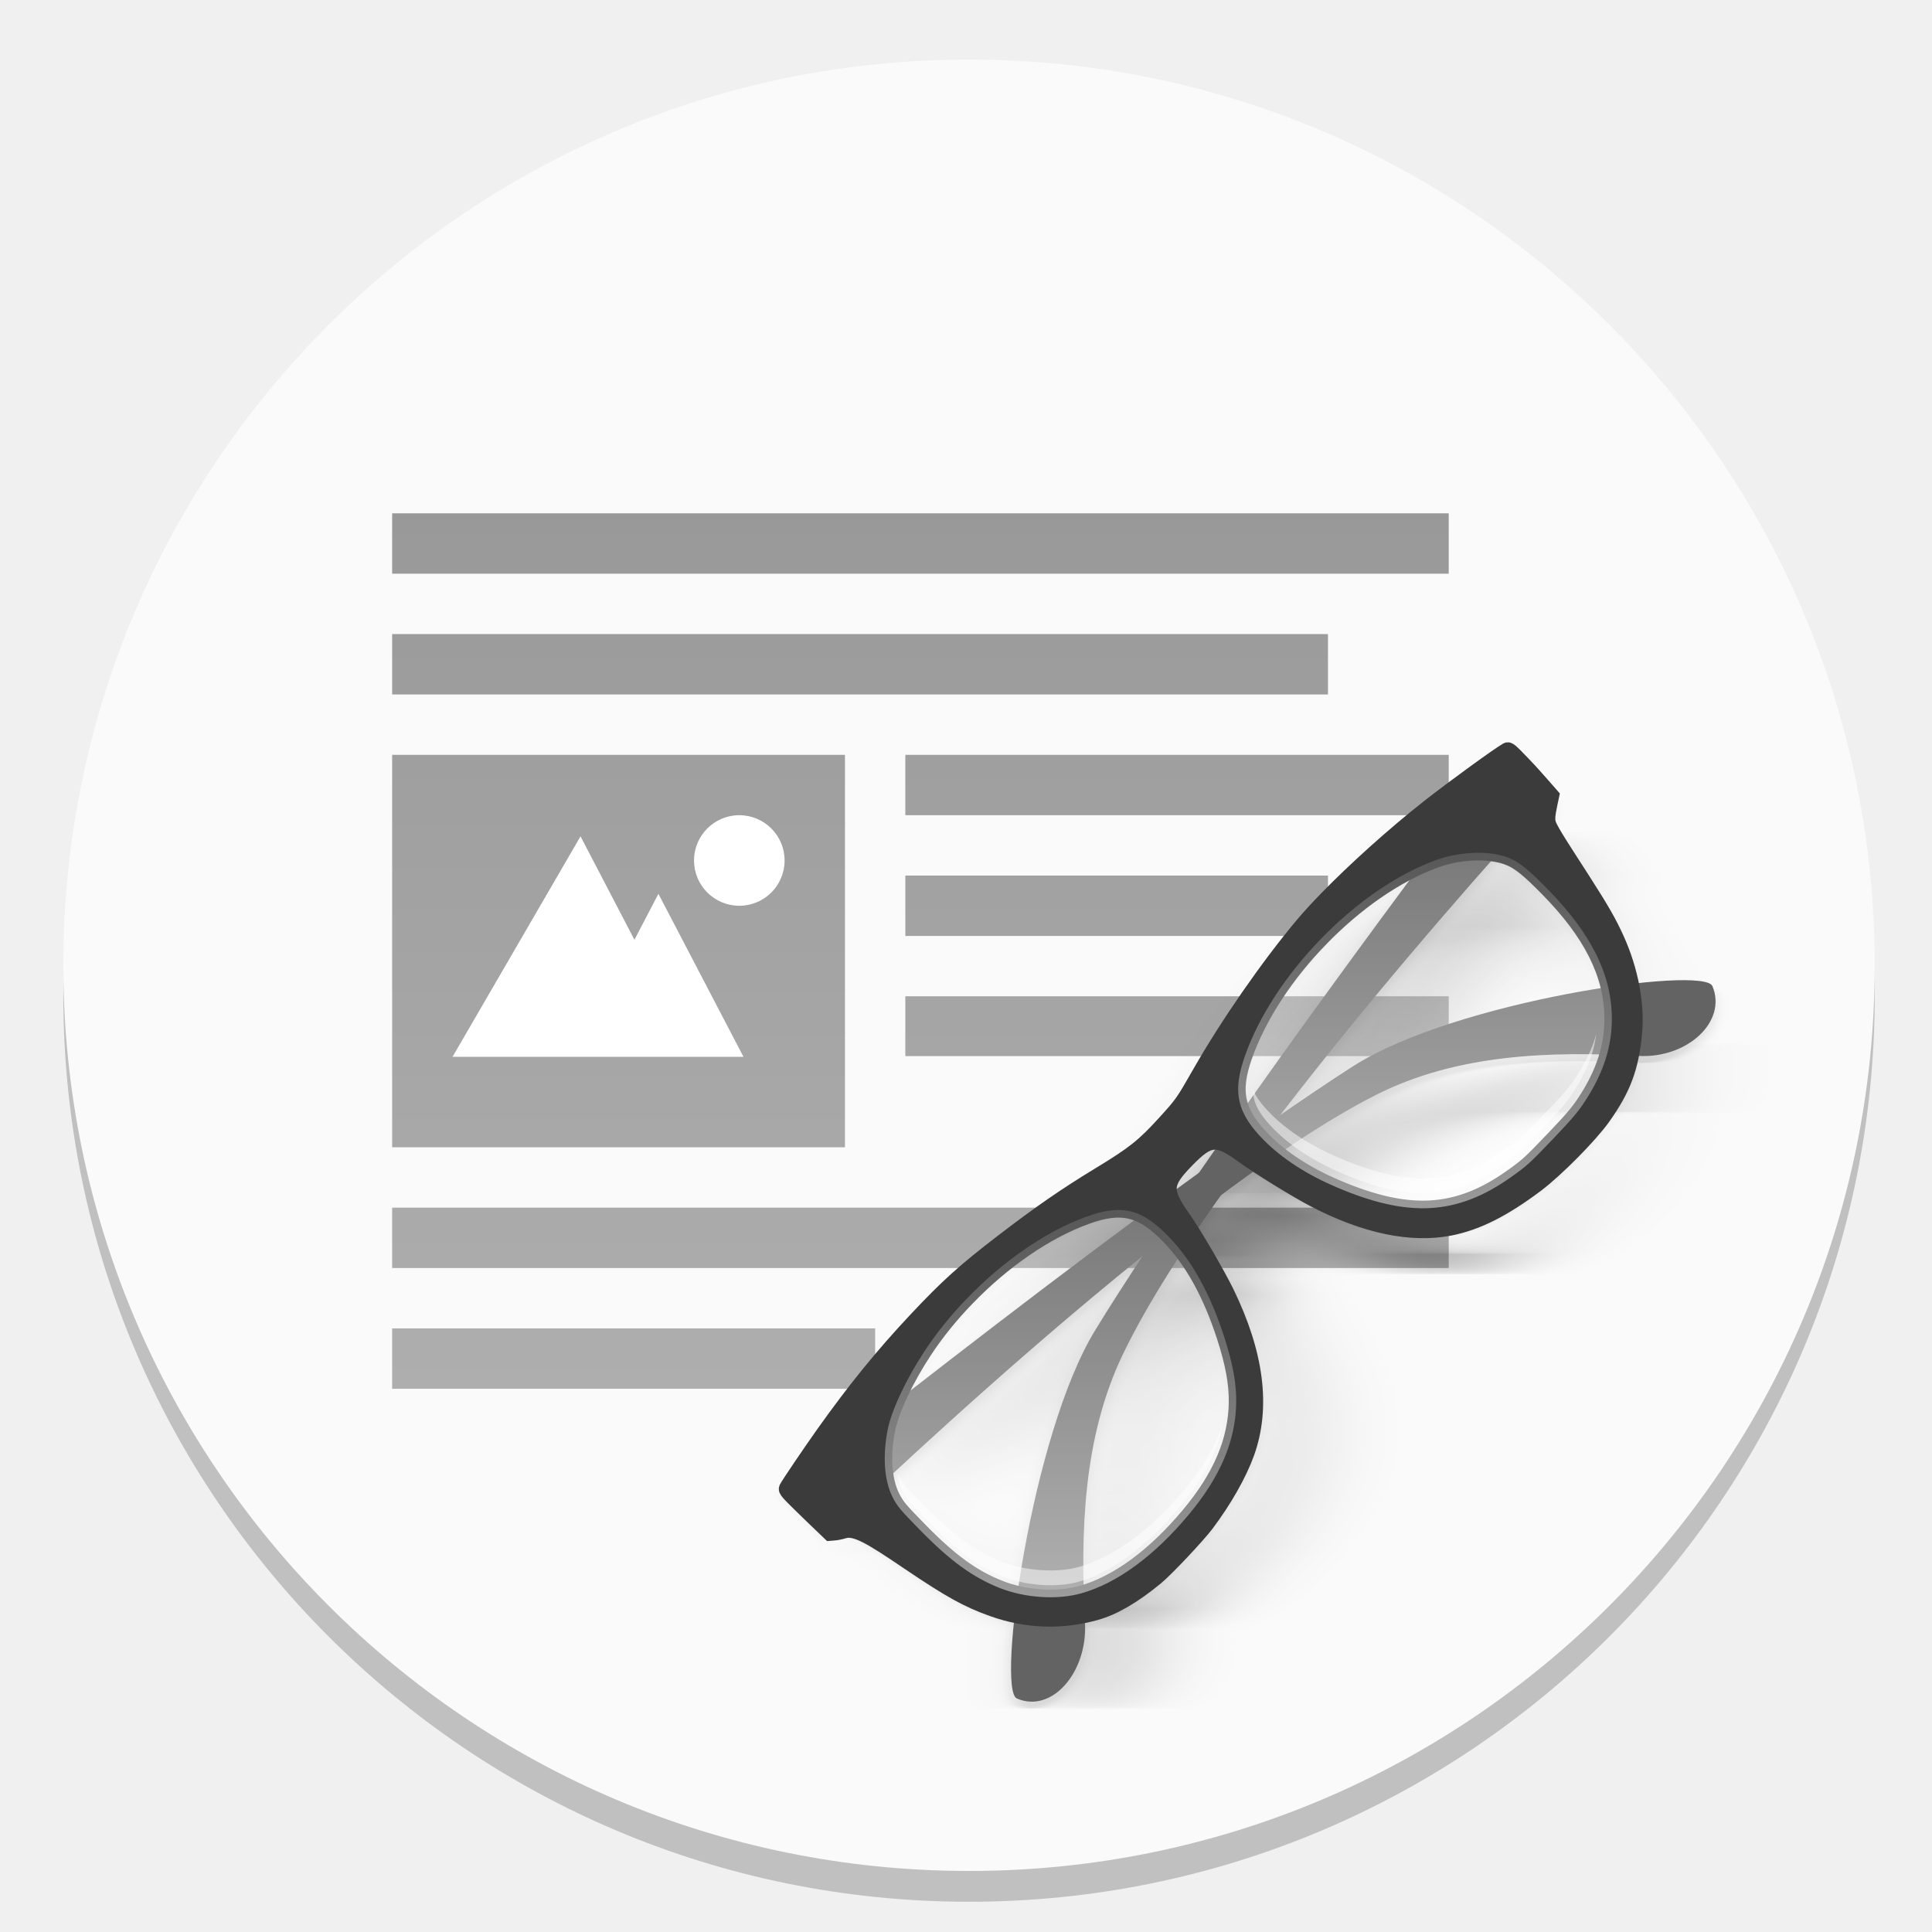
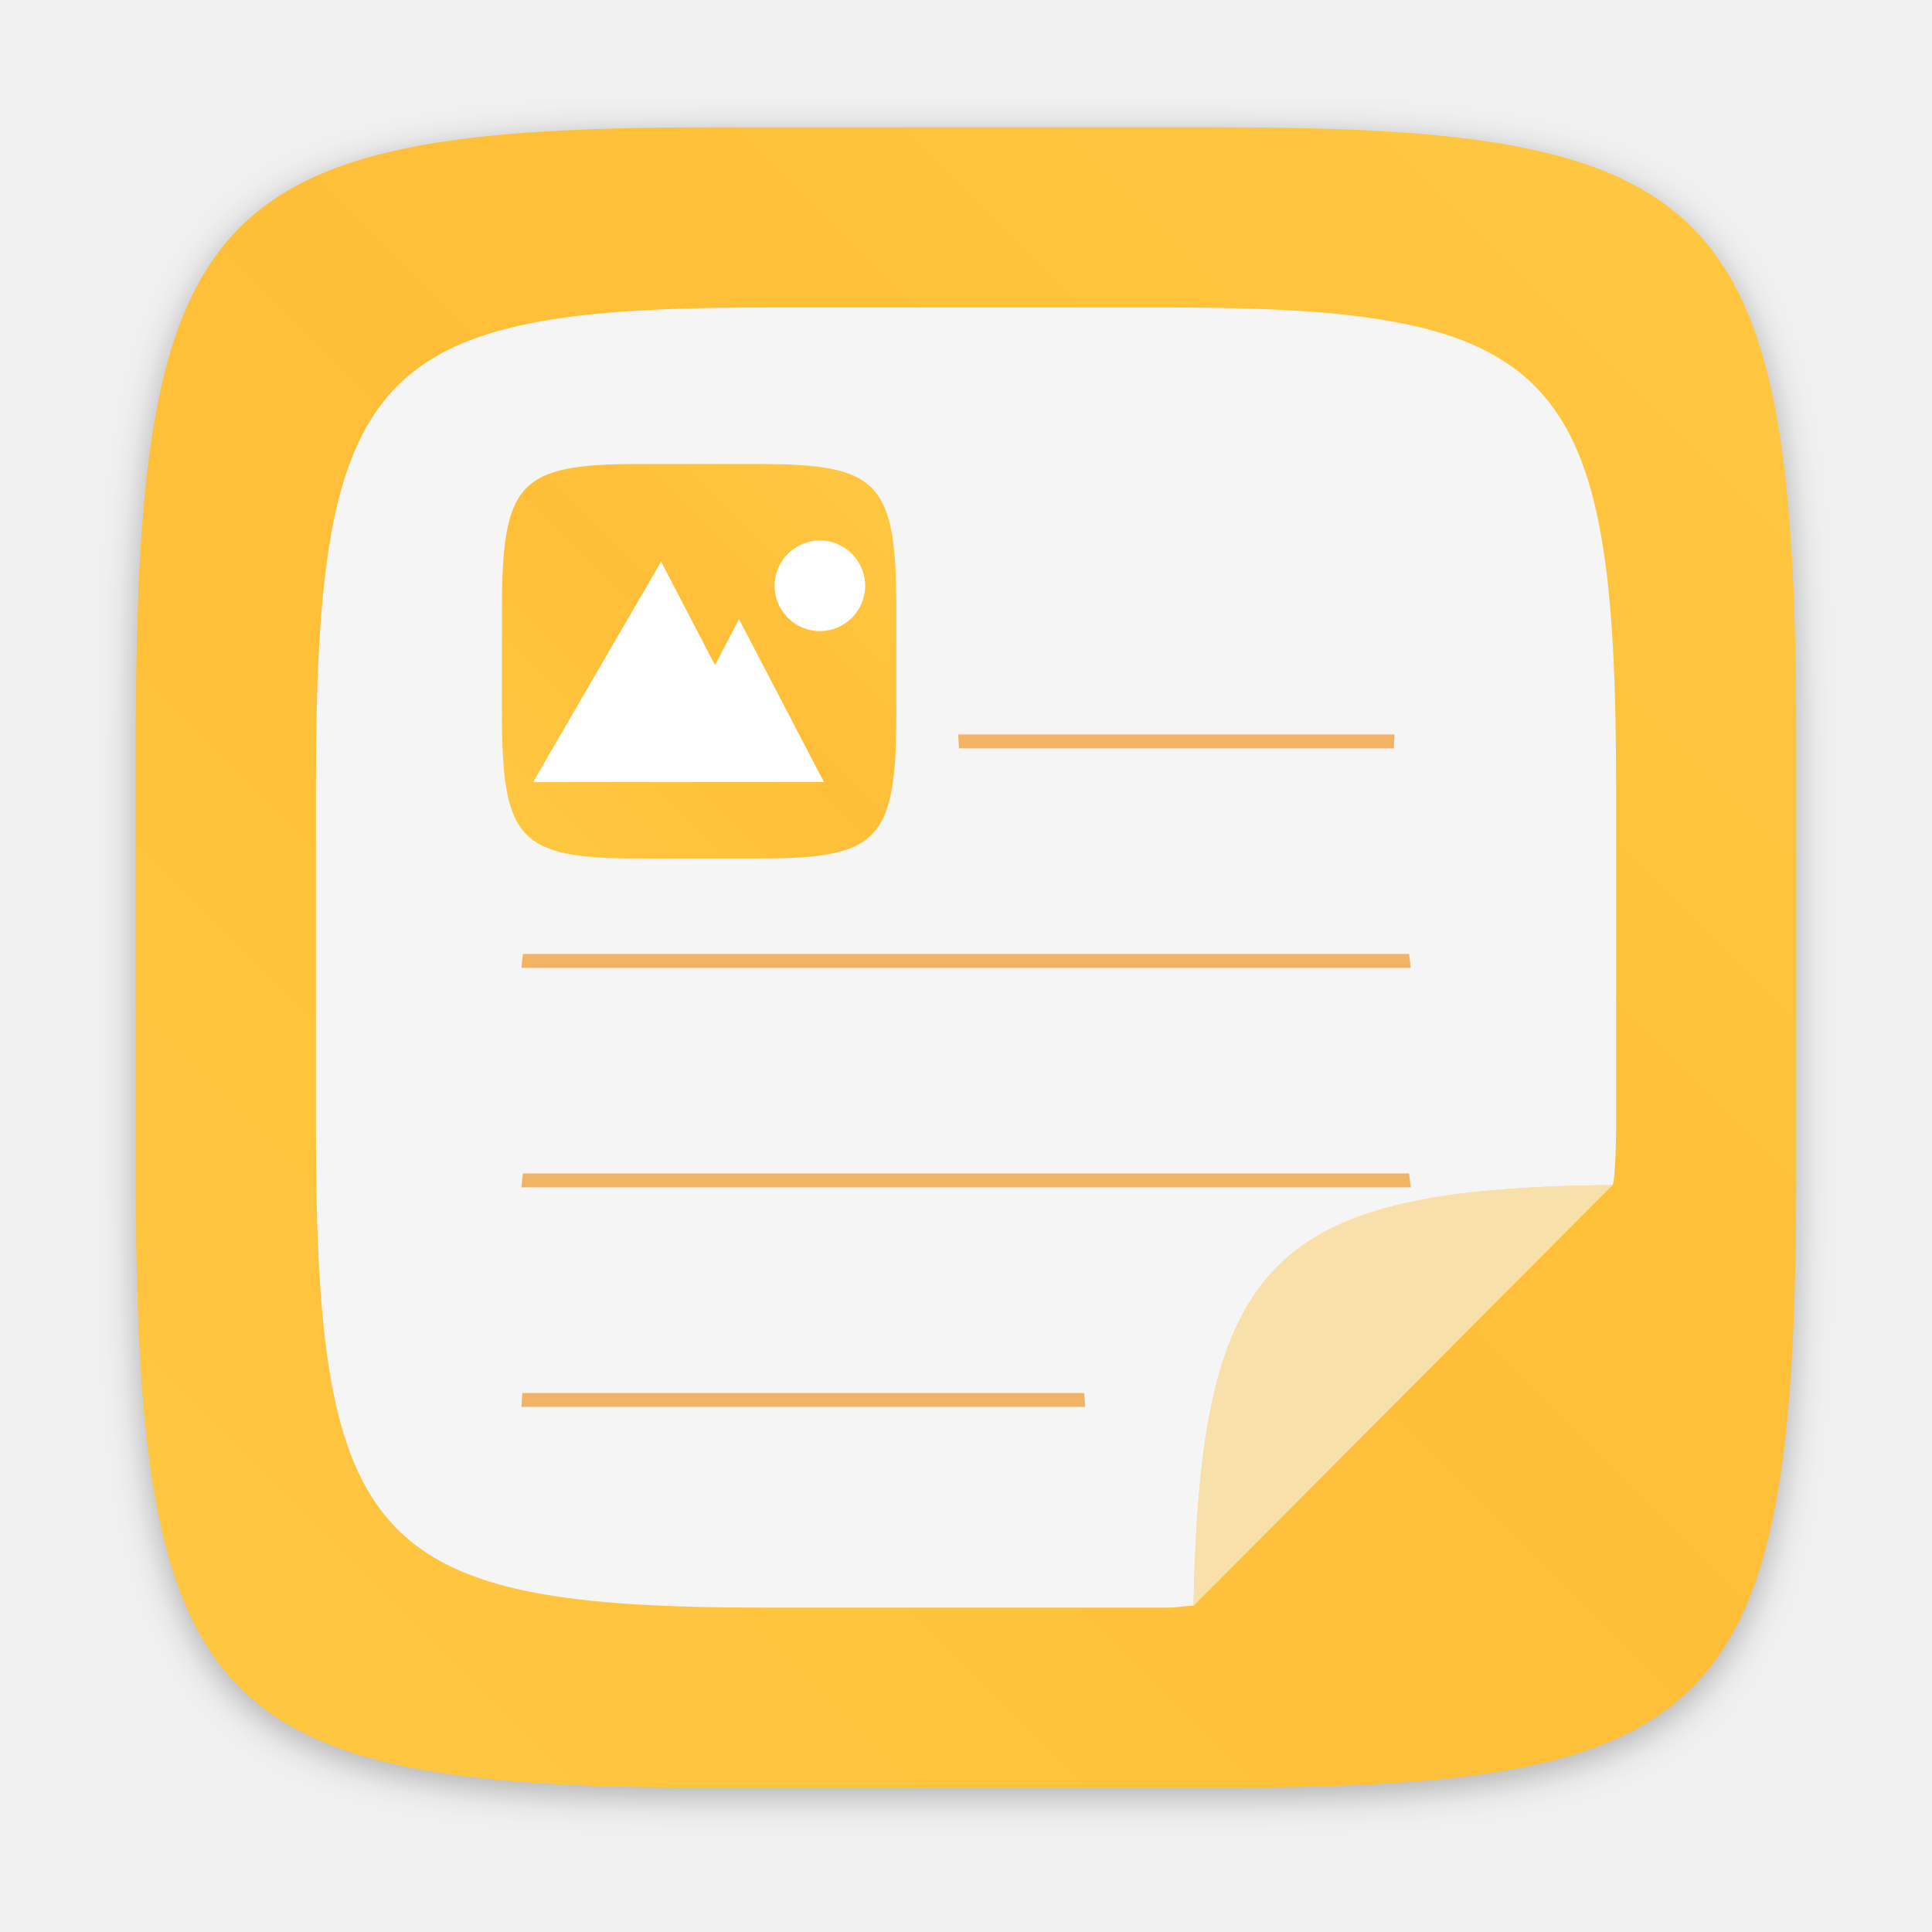
<svg xmlns="http://www.w3.org/2000/svg" xmlns:xlink="http://www.w3.org/1999/xlink" width="64" height="64" version="1.1" viewBox="0 0 16.933 16.933">
  <defs>
-     <linearGradient id="b" x1="252.44" x2="346.83" y1="260.08" y2="354.47" gradientUnits="userSpaceOnUse" spreadMethod="reflect">
-       <stop offset="0" />
-       <stop stop-opacity="0" offset="1" />
+     <filter id="filter2761" x="-.024" y="-.024" width="1.048" height="1.048" color-interpolation-filters="sRGB">
+       <feGaussianBlur stdDeviation="0.146" />
+     </filter>
+     <linearGradient id="linearGradient1024" x1="1.331" x2="15.65" y1="15.576" y2="1.17" gradientTransform="translate(-.00069968 .06619)" gradientUnits="userSpaceOnUse">
+       <stop stop-color="#ffc841" offset="0" />
+       <stop stop-color="#ffbe37" offset=".517" />
+       <stop stop-color="#ffc841" offset="1" />
    </linearGradient>
-     <filter id="h" x="-.096" y="-.096" width="1.192" height="1.192" color-interpolation-filters="sRGB">
-       <feGaussianBlur stdDeviation="10.787" />
-     </filter>
-     <filter id="i" x="-.012" y="-.012" width="1.024" height="1.024" color-interpolation-filters="sRGB">
-       <feGaussianBlur stdDeviation="1.348" />
-     </filter>
-     <linearGradient id="c" x1="140.45" x2="217.69" y1="291.43" y2="214.2" gradientTransform="matrix(1.0838,0,0,1.0838,-21.332,-37.718)" gradientUnits="userSpaceOnUse" xlink:href="#a" />
-     <linearGradient id="a">
-       <stop stop-color="#fff" offset="0" />
-       <stop stop-color="#fff" stop-opacity=".3" offset="1" />
-     </linearGradient>
-     <linearGradient id="d" x1="299.57" x2="373.31" y1="298.93" y2="225.18" gradientTransform="matrix(1.0838,0,0,1.0838,-21.332,-37.718)" gradientUnits="userSpaceOnUse" xlink:href="#a" />
-     <linearGradient id="j" x1="30.5" x2="30.5" y1="17" y2="46" gradientUnits="userSpaceOnUse">
-       <stop stop-color="#999" offset="0" />
-       <stop stop-color="#aeaeae" offset="1" />
-     </linearGradient>
+     <linearGradient id="linearGradient1040" x1="1.331" x2="15.65" y1="15.576" y2="1.17" gradientTransform="matrix(.23763 0 0 .23763 4.1153 3.8175)" gradientUnits="userSpaceOnUse" xlink:href="#linearGradient1024" />
  </defs>
-   <circle cx="8.493" cy="8.73" r="7.938" opacity=".2" stroke-width=".14" />
-   <circle cx="8.493" cy="8.46" r="7.938" fill="#fafafa" style="paint-order:normal" />
  <circle cx="-330.35" cy="-328.38" r="0" fill="#5e4aa6" stroke-width=".265" />
-   <g transform="matrix(.52916 0 0 .52916 -168.54 -98.158)" enable-background="new" stroke-width=".5">
-     <g fill="#afb7c1" fill-opacity=".997">
-       <path transform="matrix(.5 0 0 .5 318.5 185.5)" d="m13 17v2h35v-2zm0 4v2h31v-2zm0 4v13h15v-13zm17 0v2h18v-2zm0 4v2h14v-2zm0 3.998v1.982h18v-1.982zm-17 7.002v2h35v-2zm0 4v2h16v-2z" color="#000000" enable-background="accumulate" fill="url(#j)" fill-opacity="1" stroke-width="1" />
-     </g>
-     <path d="m330.75 199c-0.414 0-0.75 0.336-0.75 0.75 0 0.414 0.336 0.75 0.75 0.75 0.414 0 0.75-0.336 0.75-0.75 0-0.414-0.336-0.75-0.75-0.75z" color="#000000" enable-background="accumulate" fill="#fff" />
-     <path d="m328.12 199.35-2.12 3.652h4.819l-1.409-2.7-0.397 0.761z" color="#000000" enable-background="accumulate" fill="#fff" />
+   <path d="m10.708 1.19c4.405 0 5.035 0.673 5.035 5.388v3.776c0 4.715-0.63 5.388-5.035 5.388h-4.483c-4.405 0-5.035-0.673-5.035-5.388v-3.776c0-4.715 0.63-5.388 5.035-5.388z" enable-background="new" fill="#141414" filter="url(#filter2761)" opacity=".3" />
+   <path d="m10.708 1.116c4.405 0 5.035 0.673 5.035 5.388v3.776c0 4.715-0.63 5.388-5.035 5.388h-4.483c-4.405 0-5.035-0.673-5.035-5.388v-3.776c0-4.715 0.63-5.388 5.035-5.388z" enable-background="new" fill="url(#linearGradient1024)" />
+   <path transform="scale(.26458)" d="m25.365 10.186c-13.037 0-14.9 1.99-14.9 15.945v11.176c0 13.955 1.863 15.947 14.9 15.947h13.27c0.376 0 0.545-0.057 0.902-0.061 0.227-11.502 2.561-13.825 13.883-13.938 0.068-0.133 0.115-1.138 0.115-1.949v-11.176c0-13.955-1.863-15.945-14.9-15.945h-13.27z" enable-background="new" fill="#f5f5f5" stroke-width="2.96" />
+   <path d="m10.461 14.074 3.673-3.688c-2.996 0.03-3.613 0.644-3.673 3.688z" enable-background="new" fill="#f5f5f5" opacity=".6" stroke-width=".783" />
+   <g fill="#f08705">
+     <path d="m4.583 8.361c-0.005 0.04-0.008 0.081-0.013 0.122h7.794c-0.005-0.041-8e-3 -0.082-0.014-0.122z" opacity=".6" stroke-width=".652" style="paint-order:normal" />
+     <path d="m8.398 6.437c0.002 0.041 0.004 0.081 0.007 0.122h3.811c0.002-0.044 0.004-0.078 0.006-0.122z" opacity=".6" stroke-width=".457" style="paint-order:normal" />
+     <path d="m4.583 10.285c-0.005 0.04-0.008 0.081-0.013 0.122h7.794c-0.005-0.041-8e-3 -0.082-0.014-0.122z" opacity=".6" stroke-width=".652" style="paint-order:normal" />
+     <path d="m4.578 12.209c-0.003 0.04-0.005 0.081-0.008 0.122h4.941c-0.003-0.041-0.005-0.082-0.009-0.122z" opacity=".6" stroke-width=".519" style="paint-order:normal" />
  </g>
-   <g transform="matrix(.019705 -.020181 .019705 .020181 1.2058 11.087)" enable-background="new" stroke-width="4.691">
-     <path d="m402.6 214.13c-0.057-0.043-0.122-0.072-0.195-0.093-2.608-0.772-18.882-3.533-27.487-4.662-12.712-1.668-27.568-2.617-39.218-2.605-3.884 4e-3 -7.412 0.115-10.384 0.342-15.226 1.163-35.222 4.549-50.531 8.557-9.541 2.497-9.834 2.544-17.212 2.809-9.047 0.325-12.618-0.122-23.792-2.979-11.15-2.851-19.85-4.542-33.414-6.492-13.599-1.956-20.242-2.379-33.303-2.121-14.096 0.279-26.425 1.403-41.758 3.805-6.098 0.955-17.319 2.988-18.535 3.357l-4e-3 1e-3 -1e-3 1e-3c-0.667 0.204-0.687 0.622-0.442 10.073l0.257 7.861 0.997 0.851c0.549 0.47 1.602 1.17 2.34 1.557 3.112 1.633 4.385 6.831 6.992 19.58 2.877 14.065 4.54 19.642 7.943 26.652 0.974 2.006 2.063 3.917 3.251 5.739-10.435 8.246-17.087 15.022-16.249 17.111 4.116 10.248 19.76 9.277 29.113-1.133 0.483-0.538 0.975-1.071 1.462-1.608 0.924 0.608 1.868 1.195 2.841 1.751 4.746 2.711 11.154 4.466 19.532 5.354 3.775 0.4 16.785 0.169 20.958-0.368 8.394-1.087 16.747-3.297 22.512-5.959 12.5-5.773 21.83-17.885 27.989-36.329 1.393-4.173 3.52-12.305 4.87-18.348 4.37-0.803 8.851-1.566 13.417-2.288 4.643 0.733 9.196 1.508 13.636 2.325 1.327 5.9 3.296 13.521 4.585 17.486 5.144 15.826 12.748 27.361 22.269 33.781 6.644 4.48 14.61 7.205 26.393 9.024 6.985 1.079 20.843 1.175 27.122 0.191 7.6-1.192 12.796-2.998 18.222-6.575 0.477 0.525 0.959 1.048 1.432 1.575 9.353 10.409 24.995 11.382 29.111 1.134 0.838-2.085-5.789-8.844-16.196-17.072 2.363-3.625 4.399-7.653 5.959-11.893 1.811-4.923 2.872-8.995 4.896-18.783 1.921-9.29 3.277-16.539 4.23-18.384 0.582-1.124 1.556-1.961 4.443-3.812l1.849-1.188 0.021-0.38c6.2e-4 -1e-5 0.073-1e-3 0.073-1e-3l-0.012-1.125 0.15-2.75c0.125-2.342 0.248-4.87 0.275-8.062 0.038-4.58-2e-3 -5.604-0.404-5.904zm-23.128 18.764c0.546 0.799 1.034 1.605 1.433 2.408 1.61 3.235 2.007 6.975 2.017 15.039a2.682 2.622 0 0 0 1e-3 1e-3c0.015 13.377-2.249 23.779-7.21 31.916-19.505-14.563-48.105-31.835-68.217-36.458-7.398-1.701-15.753-3.426-24.693-5.149 36.389-4.362 73.578-6.649 96.668-7.758zm-18.428-13.421c-23.843 3.242-54.616 7.611-85.089 12.513 0.332-0.825 0.716-1.617 1.181-2.37 2.104-3.411 5.481-5.814 10.084-7.988 11.239-5.31 25.292-7.902 39.317-7.935 12.135-0.029 24.247 1.862 34.507 5.78zm-2.853 72.178c1.267 1.291 2.517 2.596 3.758 3.909-4.04 2.238-8.657 3.829-13.997 4.872-3.534 0.69-6.159 0.868-13.689 0.956-10.116 0.117-10.969 0.057-16.684-0.984-9.179-1.674-16.61-4.905-22.706-10.406-6.096-5.502-10.798-13.139-15.046-23.463-2.6-6.323-4.313-12.554-5.035-18.4 11.922 2.381 22.82 5.093 31.905 8.193 19.965 6.812 36.636 20.188 51.493 35.324zm-94.497-59.281c0.456 0.392 0.845 0.868 1.188 1.432-3.483 0.578-6.904 1.16-10.325 1.746-3.386-0.58-6.772-1.155-10.218-1.727 1.646-2.767 4.429-3.302 10.272-3.302 4.623 0 7.334 0.344 9.084 1.851zm-32.689-5.476c0.68 0.735 1.282 1.519 1.804 2.367 0.561 0.911 1.01 1.876 1.379 2.894-31.297-5.047-62.944-9.533-87.184-12.823 4.606-1.772 10.065-3.322 15.346-4.357 6.368-1.247 13.055-1.855 19.737-1.874 14.702-0.041 29.388 2.744 40.679 8.174 3.45 1.659 6.198 3.414 8.238 5.619zm4.17 21.064c-0.941 7.997-3.715 16.442-8.347 25.677-3.429 6.835-6.7 11.689-10.541 15.443-7.875 7.697-18.269 11.732-32.323 12.839-14.75 1.162-27.718-0.798-37.155-5.929 15.903-16.887 33.806-32.217 55.662-39.674 9.291-3.17 20.463-5.937 32.703-8.356zm-8.878-7.305c-8.914 1.719-17.246 3.44-24.626 5.137-20.261 4.658-49.135 22.152-68.648 36.782-0.971-1.543-1.83-3.125-2.533-4.711l-1e-3 -1e-3c-3.431-7.735-4.743-15.695-4.749-27.957-3e-3 -4.096 0.01-6.386 0.136-8.105 0.126-1.719 0.419-2.92 0.832-4.204 0.51-1.585 1.308-3.171 2.336-4.722 23.022 1.095 60.538 3.382 97.254 7.781z" fill="url(#b)" filter="url(#h)" opacity=".4" stroke-width="4.691" />
-     <path transform="matrix(1.0838,0,0,1.0838,-21.332,-37.718)" d="m402.6 214.13c-0.057-0.043-0.122-0.072-0.195-0.093-2.608-0.772-18.882-3.533-27.487-4.662-12.712-1.668-27.568-2.617-39.218-2.605-3.884 4e-3 -7.412 0.115-10.384 0.342-15.226 1.163-35.222 4.549-50.531 8.557-9.541 2.497-9.834 2.544-17.212 2.809-9.047 0.325-12.618-0.122-23.792-2.979-11.15-2.851-19.85-4.542-33.414-6.492-13.599-1.956-20.242-2.379-33.303-2.121-14.096 0.279-26.425 1.403-41.758 3.805-6.098 0.955-17.319 2.988-18.535 3.357l-4e-3 1e-3 -1e-3 1e-3c-0.667 0.204-0.687 0.622-0.442 10.073l0.257 7.861 0.997 0.851c0.549 0.47 1.602 1.17 2.34 1.557 3.112 1.633 4.385 6.831 6.992 19.58 2.877 14.065 4.54 19.642 7.943 26.652 0.974 2.006 2.063 3.917 3.251 5.739-10.435 8.246-17.087 15.022-16.249 17.111 4.116 10.248 19.76 9.277 29.113-1.133 0.483-0.538 0.975-1.071 1.462-1.608 0.924 0.608 1.868 1.195 2.841 1.751 4.746 2.711 11.154 4.466 19.532 5.354 3.775 0.4 16.785 0.169 20.958-0.368 8.394-1.087 16.747-3.297 22.512-5.959 12.5-5.773 21.83-17.885 27.989-36.329 1.393-4.173 3.52-12.305 4.87-18.348 4.37-0.803 8.851-1.566 13.417-2.288 4.643 0.733 9.196 1.508 13.636 2.325 1.327 5.9 3.296 13.521 4.585 17.486 5.144 15.826 12.748 27.361 22.269 33.781 6.644 4.48 14.61 7.205 26.393 9.024 6.985 1.079 20.843 1.175 27.122 0.191 7.6-1.192 12.796-2.998 18.222-6.575 0.477 0.525 0.959 1.048 1.432 1.575 9.353 10.409 24.995 11.382 29.111 1.134 0.838-2.085-5.789-8.844-16.196-17.072 2.363-3.625 4.399-7.653 5.959-11.893 1.811-4.923 2.872-8.995 4.896-18.783 1.921-9.29 3.277-16.539 4.23-18.384 0.582-1.124 1.556-1.961 4.443-3.812l1.849-1.188 0.021-0.38c6.2e-4 -1e-5 0.073-1e-3 0.073-1e-3l-0.012-1.125 0.15-2.75c0.125-2.342 0.248-4.87 0.275-8.062 0.038-4.58-2e-3 -5.604-0.404-5.904zm-23.128 18.764c0.546 0.799 1.034 1.605 1.433 2.408 1.61 3.235 2.007 6.975 2.017 15.039a2.682 2.622 0 0 0 1e-3 1e-3c0.015 13.377-2.249 23.779-7.21 31.916-19.505-14.563-48.105-31.835-68.217-36.458-7.398-1.701-15.753-3.426-24.693-5.149 36.389-4.362 73.578-6.649 96.668-7.758zm-18.428-13.421c-23.843 3.242-54.616 7.611-85.089 12.513 0.332-0.825 0.716-1.617 1.181-2.37 2.104-3.411 5.481-5.814 10.084-7.988 11.239-5.31 25.292-7.902 39.317-7.935 12.135-0.029 24.247 1.862 34.507 5.78zm-2.853 72.178c1.267 1.291 2.517 2.596 3.758 3.909-4.04 2.238-8.657 3.829-13.997 4.872-3.534 0.69-6.159 0.868-13.689 0.956-10.116 0.117-10.969 0.057-16.684-0.984-9.179-1.674-16.61-4.905-22.706-10.406-6.096-5.502-10.798-13.139-15.046-23.463-2.6-6.323-4.313-12.554-5.035-18.4 11.922 2.381 22.82 5.093 31.905 8.193 19.965 6.812 36.636 20.188 51.493 35.324zm-94.497-59.281c0.456 0.392 0.845 0.868 1.188 1.432-3.483 0.578-6.904 1.16-10.325 1.746-3.386-0.58-6.772-1.155-10.218-1.727 1.646-2.767 4.429-3.302 10.272-3.302 4.623 0 7.334 0.344 9.084 1.851zm-32.689-5.476c0.68 0.735 1.282 1.519 1.804 2.367 0.561 0.911 1.01 1.876 1.379 2.894-31.297-5.047-62.944-9.533-87.184-12.823 4.606-1.772 10.065-3.322 15.346-4.357 6.368-1.247 13.055-1.855 19.737-1.874 14.702-0.041 29.388 2.744 40.679 8.174 3.45 1.659 6.198 3.414 8.238 5.619zm4.17 21.064c-0.941 7.997-3.715 16.442-8.347 25.677-3.429 6.835-6.7 11.689-10.541 15.443-7.875 7.697-18.269 11.732-32.323 12.839-14.75 1.162-27.718-0.798-37.155-5.929 15.903-16.887 33.806-32.217 55.662-39.674 9.291-3.17 20.463-5.937 32.703-8.356zm-8.878-7.305c-8.914 1.719-17.246 3.44-24.626 5.137-20.261 4.658-49.135 22.152-68.648 36.782-0.971-1.543-1.83-3.125-2.533-4.711l-1e-3 -1e-3c-3.431-7.735-4.743-15.695-4.749-27.957-3e-3 -4.096 0.01-6.386 0.136-8.105 0.126-1.719 0.419-2.92 0.832-4.204 0.51-1.585 1.308-3.171 2.336-4.722 23.022 1.095 60.538 3.382 97.254 7.781z" filter="url(#i)" opacity=".1" stroke-width="4.328" />
-     <path d="m416.31 192.73s-147.27 18.256-217.55 34.413c-36.828 8.466-99.935 56.072-97.346 62.518 4.461 11.107 21.415 10.053 31.552-1.228 18.806-20.931 40.029-40.796 66.66-49.883 65.509-22.351 216.89-26.382 216.89-26.382z" color="#000000" enable-background="accumulate" fill="#636363" />
-     <path d="m95.899 192.74s147.27 18.256 217.55 34.413c36.828 8.466 99.935 56.072 97.346 62.518-4.461 11.107-21.415 10.053-31.552-1.228-18.806-20.931-40.029-40.796-66.66-49.883-65.509-22.351-216.89-26.382-216.89-26.382z" color="#000000" enable-background="accumulate" fill="#636363" />
-     <path d="m344.02 184.86c-4.209 4e-3 -8.033 0.124-11.255 0.37-16.502 1.26-38.171 4.93-54.763 9.274-10.34 2.706-10.658 2.759-18.655 3.046-9.805 0.352-13.676-0.134-25.787-3.23-12.084-3.09-21.513-4.923-36.214-7.036-14.738-2.12-21.938-2.578-36.093-2.299-15.277 0.302-28.639 1.52-45.257 4.123-6.611 1.035-18.783 3.24-20.092 3.639-0.725 0.221-0.746 0.667-0.481 10.918l0.277 8.52 1.082 0.923c0.595 0.509 1.736 1.268 2.536 1.687 3.373 1.77 4.75 7.403 7.576 21.221 3.118 15.243 4.921 21.288 8.609 28.886 4.915 10.127 12.388 18.127 22.129 23.691 5.144 2.938 12.09 4.841 21.17 5.802 4.091 0.434 18.19 0.184 22.713-0.398 9.097-1.178 18.15-3.573 24.398-6.458 13.547-6.257 23.66-19.385 30.336-39.374 2.035-6.097 5.532-20.028 6.435-25.636 1.683-10.457 3.341-11.93 13.454-11.93 10.022 0 11.75 1.488 13.448 11.581 0.956 5.676 4.307 19.175 6.23 25.09 5.575 17.152 13.817 29.654 24.135 36.612 7.201 4.855 15.834 7.808 28.604 9.78 7.57 1.169 22.588 1.274 29.394 0.207 10.762-1.688 17.075-4.498 25.308-11.265 6.85-5.633 12.82-14.459 16.447-24.318 1.963-5.335 3.113-9.749 5.307-20.357 2.082-10.068 3.552-17.924 4.585-19.923 0.631-1.218 1.687-2.126 4.816-4.132l2.005-1.287 0.25-4.612c0.135-2.538 0.269-5.277 0.298-8.738 0.047-5.673-0.017-6.313-0.65-6.501-2.826-0.837-20.463-3.827-29.789-5.051-13.778-1.808-29.878-2.837-42.505-2.824zm-166.48 6.861c15.934-0.045 31.851 2.974 44.088 8.859 4.985 2.398 8.618 4.979 10.882 8.655 2.264 3.677 2.968 8.089 2.963 13.746-9e-3 10.587-3.151 21.796-9.445 34.347-3.716 7.408-7.262 12.667-11.424 16.735-8.534 8.341-19.8 12.715-35.031 13.916-16.377 1.29-30.74-0.959-41.023-6.829-6.887-3.933-13.528-11.562-16.934-19.244h2e-3c-3.719-8.383-5.141-17.009-5.148-30.3-3e-3 -4.439 0.01-6.921 0.146-8.785 0.136-1.863 0.454-3.166 0.902-4.557 1.825-5.676 7.028-11.355 13.528-15.668 5.332-3.539 15.519-6.966 25.103-8.844 6.902-1.352 14.147-2.012 21.39-2.032zm156.55 0.641c15.2-0.036 30.372 2.698 42.443 8.404 6.805 3.216 13.573 9.175 16.481 15.016 1.745 3.506 2.175 7.559 2.187 16.299a2.907 2.841 0 0 0 0 2e-3c0.022 18.878-4.126 32.303-13.492 41.94-6.236 6.416-14.075 10.328-24.409 12.345-3.83 0.748-6.675 0.943-14.836 1.037-10.963 0.127-11.888 0.06-18.082-1.069-9.948-1.814-18.003-5.316-24.61-11.278-6.606-5.963-11.702-14.238-16.306-25.427-3.774-9.178-5.829-18.181-5.88-26.235-0.035-5.636 0.683-10.081 2.963-13.778 2.28-3.697 5.94-6.301 10.929-8.658 12.181-5.755 27.411-8.563 42.611-8.598z" fill="#3b3b3b" stroke="#3b3b3b" stroke-width="4.691" />
-     <g stroke-width="4.638">
-       <path d="m177.53 191.72c-7.243 0.021-14.487 0.68-21.388 2.032-9.584 1.878-19.773 5.305-25.105 8.844-6.5 4.314-11.702 9.993-13.527 15.668-0.447 1.391-0.767 2.695-0.903 4.557-0.136 1.863-0.148 4.345-0.145 8.785 7e-3 13.29 1.429 21.916 5.148 30.3h-2e-3c3.406 7.682 10.046 15.311 16.933 19.244 10.283 5.87 24.648 8.118 41.025 6.829 15.231-1.2 26.496-5.574 35.03-13.916 4.162-4.069 7.708-9.327 11.424-16.735 6.294-12.551 9.436-23.76 9.444-34.347 4e-3 -5.657-0.698-10.069-2.963-13.746-2.264-3.677-5.898-6.258-10.883-8.655-12.237-5.885-28.155-8.904-44.089-8.859z" fill="url(#c)" opacity=".5" />
-       <path d="m334.09 192.36c-15.2 0.036-30.429 2.844-42.61 8.598-4.989 2.357-8.65 4.961-10.93 8.658-2.28 3.697-2.998 8.142-2.963 13.778 0.052 8.055 2.106 17.057 5.88 26.235 4.604 11.188 9.699 19.464 16.305 25.427 6.606 5.963 14.663 9.464 24.611 11.278 6.194 1.129 7.118 1.196 18.081 1.069 8.161-0.095 11.005-0.289 14.835-1.037 10.333-2.017 18.173-5.929 24.409-12.345 9.366-9.636 13.514-23.062 13.492-41.94a2.907 2.841 0 0 0 0-2e-3c-0.011-8.74-0.443-12.793-2.187-16.299-2.908-5.841-9.676-11.801-16.481-15.016-12.072-5.705-27.243-8.439-42.443-8.404z" fill="url(#d)" opacity=".5" />
-       <path d="m206.95 275.67c-6.41 3.411-14.173 5.36-23.877 6.022-16.038 1.092-29.898-1.348-39.419-6.851l-2e-3 2e-3c-6.099-3.526-12.593-10.903-15.76-17.901a3.725 3.646 45 0 0-3e-3 -0.013c-3.605-7.974-5.053-16.018-5.201-29.19-0.051-4.48-0.058-6.944 0.046-8.606 0.099-1.59 0.315-2.493 0.704-3.741 0.149-0.478 0.343-0.968 0.564-1.463-1.418 1.863-2.469 3.72-3.023 5.443-0.398 1.239-0.622 2.133-0.737 3.708-0.12 1.645-0.138 4.085-0.135 8.516 6e-3 13.031 1.352 20.972 4.835 28.824a3.646 3.646 0 0 1 5e-3 0.014c3.059 6.891 9.405 14.119 15.402 17.543l2e-3 -2e-3c9.362 5.344 23.049 7.612 38.929 6.361 11.7-0.922 20.577-3.699 27.671-8.665z" fill="#fff" opacity=".5" />
-       <path d="m374.54 274.25c-4.01 2.277-8.679 3.881-14.343 4.94-3.581 0.67-5.947 0.816-14.116 0.841-11.034 0.034-11.152 0.03-17.36-1.152-9.444-1.8-16.644-5.033-22.629-10.445-6.004-5.428-10.882-13.14-15.466-24.092l2e-3 -2e-3c-3.701-8.848-5.684-17.415-5.794-24.772-0.062-4.212 0.346-7.258 1.341-9.678-0.667 0.681-1.239 1.389-1.705 2.146-1.641 2.66-2.309 6.101-2.276 11.33 0.047 7.293 1.94 15.77 5.534 24.512h-3e-3c4.452 10.821 9.226 18.428 15.133 23.759 5.889 5.315 13 8.46 22.349 10.165 6.146 1.12 6.262 1.122 17.203 0.995 8.101-0.094 10.448-0.258 14.005-0.953 7.537-1.471 13.316-3.896 18.126-7.595z" fill="#fff" opacity=".5" />
-     </g>
+   <path d="m6.66 4.067c1.047 0 1.196 0.16 1.196 1.28v0.897c0 1.121-0.15 1.28-1.196 1.28h-1.065c-1.047 0-1.196-0.16-1.196-1.28v-0.897c0-1.121 0.15-1.28 1.196-1.28z" enable-background="new" fill="url(#linearGradient1040)" stroke-width=".238" />
+   <g transform="translate(-.14509 .57714)" fill="#fff" stroke-width=".265">
+     <path d="m7.331 4.16c-0.219 0-0.397 0.178-0.397 0.397 0 0.219 0.178 0.397 0.397 0.397 0.219 0 0.397-0.178 0.397-0.397 0-0.219-0.178-0.397-0.397-0.397z" color="#000000" />
+     <path d="m5.939 4.345-1.122 1.933h2.55l-0.745-1.429-0.21 0.403z" color="#000000" />
  </g>
</svg>
